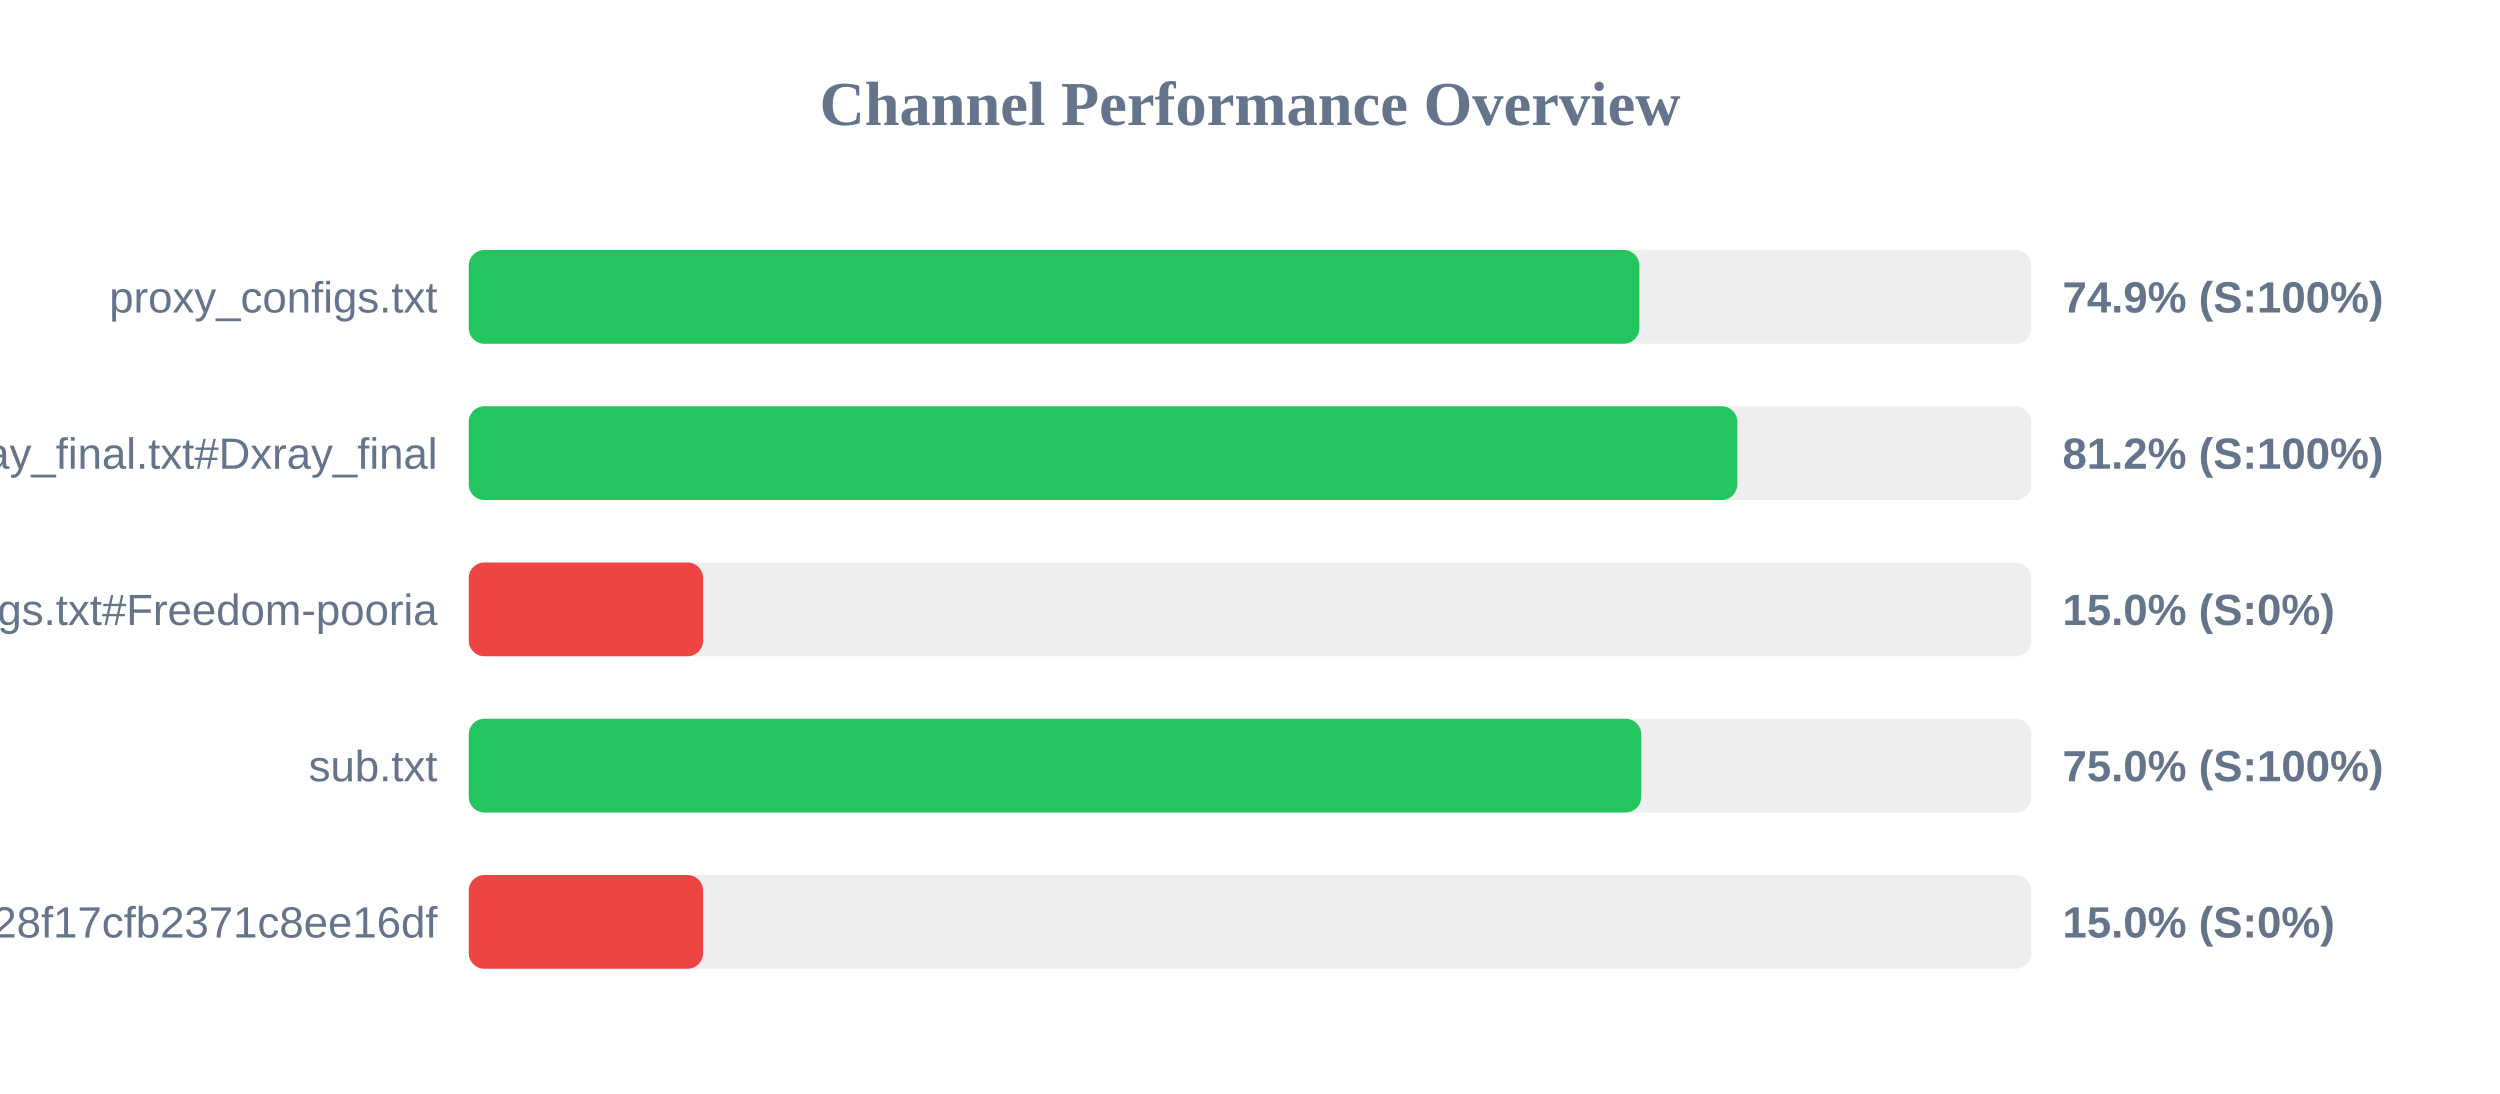
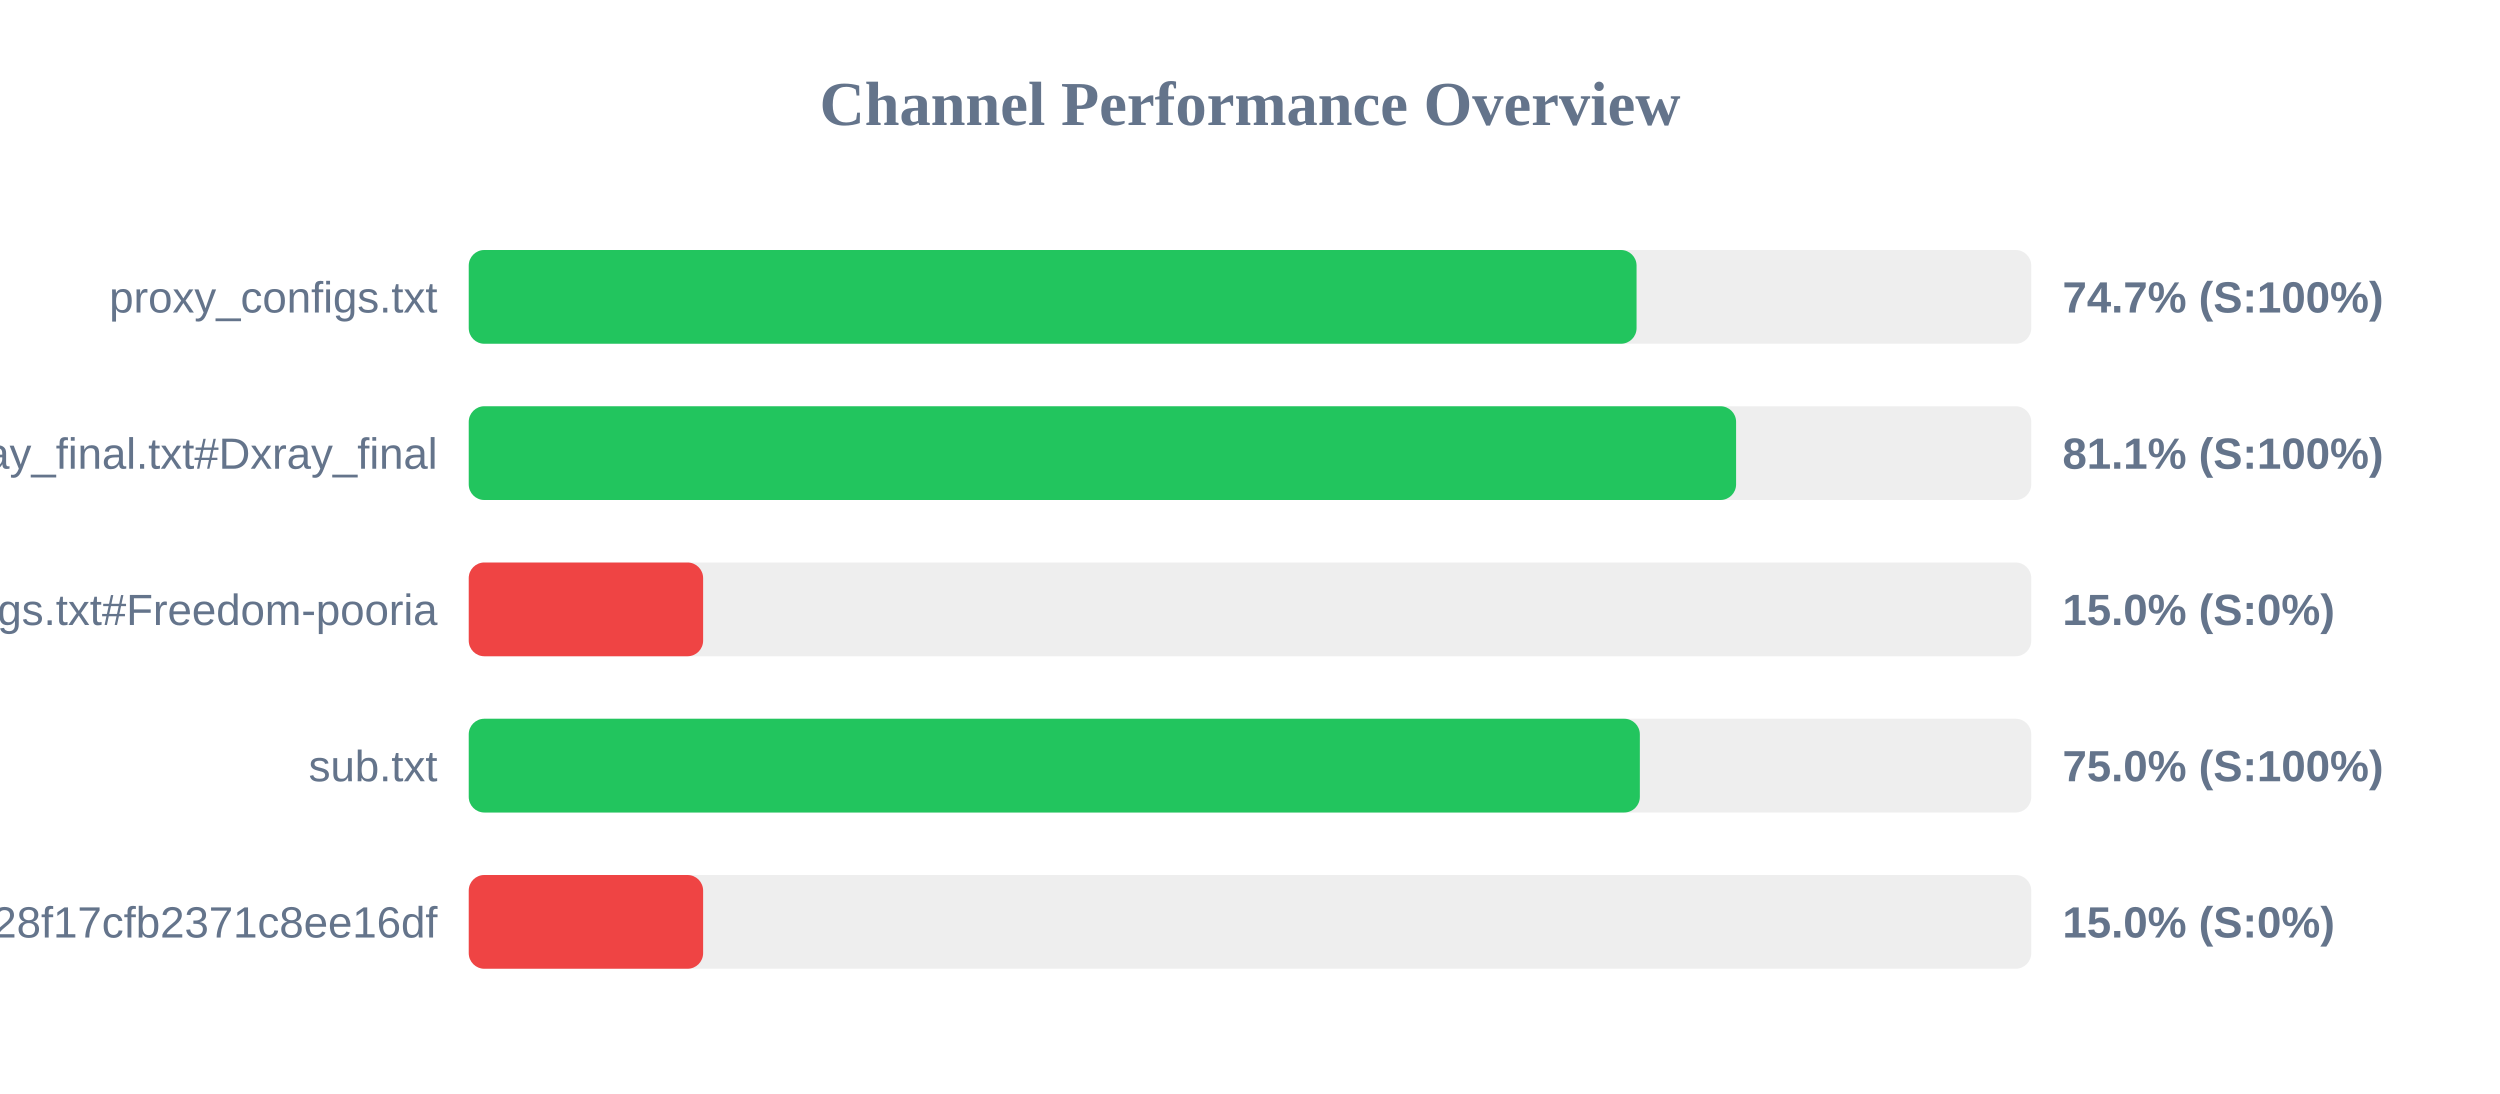
<svg xmlns="http://www.w3.org/2000/svg" width="800" height="350" version="1.1">
  <style>
        .row { font: 14px Arial; fill: #64748b; }
        .score { font: bold 14px Arial; fill: #64748b; }
    </style>
  <text x="400" y="40" text-anchor="middle" font-size="20px" font-weight="bold" fill="#64748b">Channel Performance Overview</text>
  <rect x="150" y="80" width="500" height="30" fill="#eee" rx="5" />
-   <rect x="150" y="80" width="374.6" height="30" fill="#22c55e" rx="5" />
+   <rect x="150" y="80" width="373.7" height="30" fill="#22c55e" rx="5" />
  <text x="140" y="100" text-anchor="end" class="row">proxy_configs.txt</text>
-   <text x="660" y="100" text-anchor="start" class="score">74.9% (S:100%)</text>
+   <text x="660" y="100" text-anchor="start" class="score">74.7% (S:100%)</text>
  <rect x="150" y="130" width="500" height="30" fill="#eee" rx="5" />
-   <rect x="150" y="130" width="405.95" height="30" fill="#22c55e" rx="5" />
+   <rect x="150" y="130" width="405.55" height="30" fill="#22c55e" rx="5" />
  <text x="140" y="150" text-anchor="end" class="row">xray_final.txt#Dxray_final</text>
-   <text x="660" y="150" text-anchor="start" class="score">81.2% (S:100%)</text>
+   <text x="660" y="150" text-anchor="start" class="score">81.1% (S:100%)</text>
  <rect x="150" y="180" width="500" height="30" fill="#eee" rx="5" />
  <rect x="150" y="180" width="75.0" height="30" fill="#ef4444" rx="5" />
  <text x="140" y="200" text-anchor="end" class="row">v2ray_configs.txt#Freedom-pooria</text>
  <text x="660" y="200" text-anchor="start" class="score">15.0% (S:0%)</text>
  <rect x="150" y="230" width="500" height="30" fill="#eee" rx="5" />
-   <rect x="150" y="230" width="375.2" height="30" fill="#22c55e" rx="5" />
+   <rect x="150" y="230" width="374.75" height="30" fill="#22c55e" rx="5" />
  <text x="140" y="250" text-anchor="end" class="row">sub.txt</text>
  <text x="660" y="250" text-anchor="start" class="score">75.0% (S:100%)</text>
  <rect x="150" y="280" width="500" height="30" fill="#eee" rx="5" />
  <rect x="150" y="280" width="75.0" height="30" fill="#ef4444" rx="5" />
  <text x="140" y="300" text-anchor="end" class="row">?token=fedfed7b41b828f17cfb2371c8ee16df</text>
  <text x="660" y="300" text-anchor="start" class="score">15.0% (S:0%)</text>
</svg>
